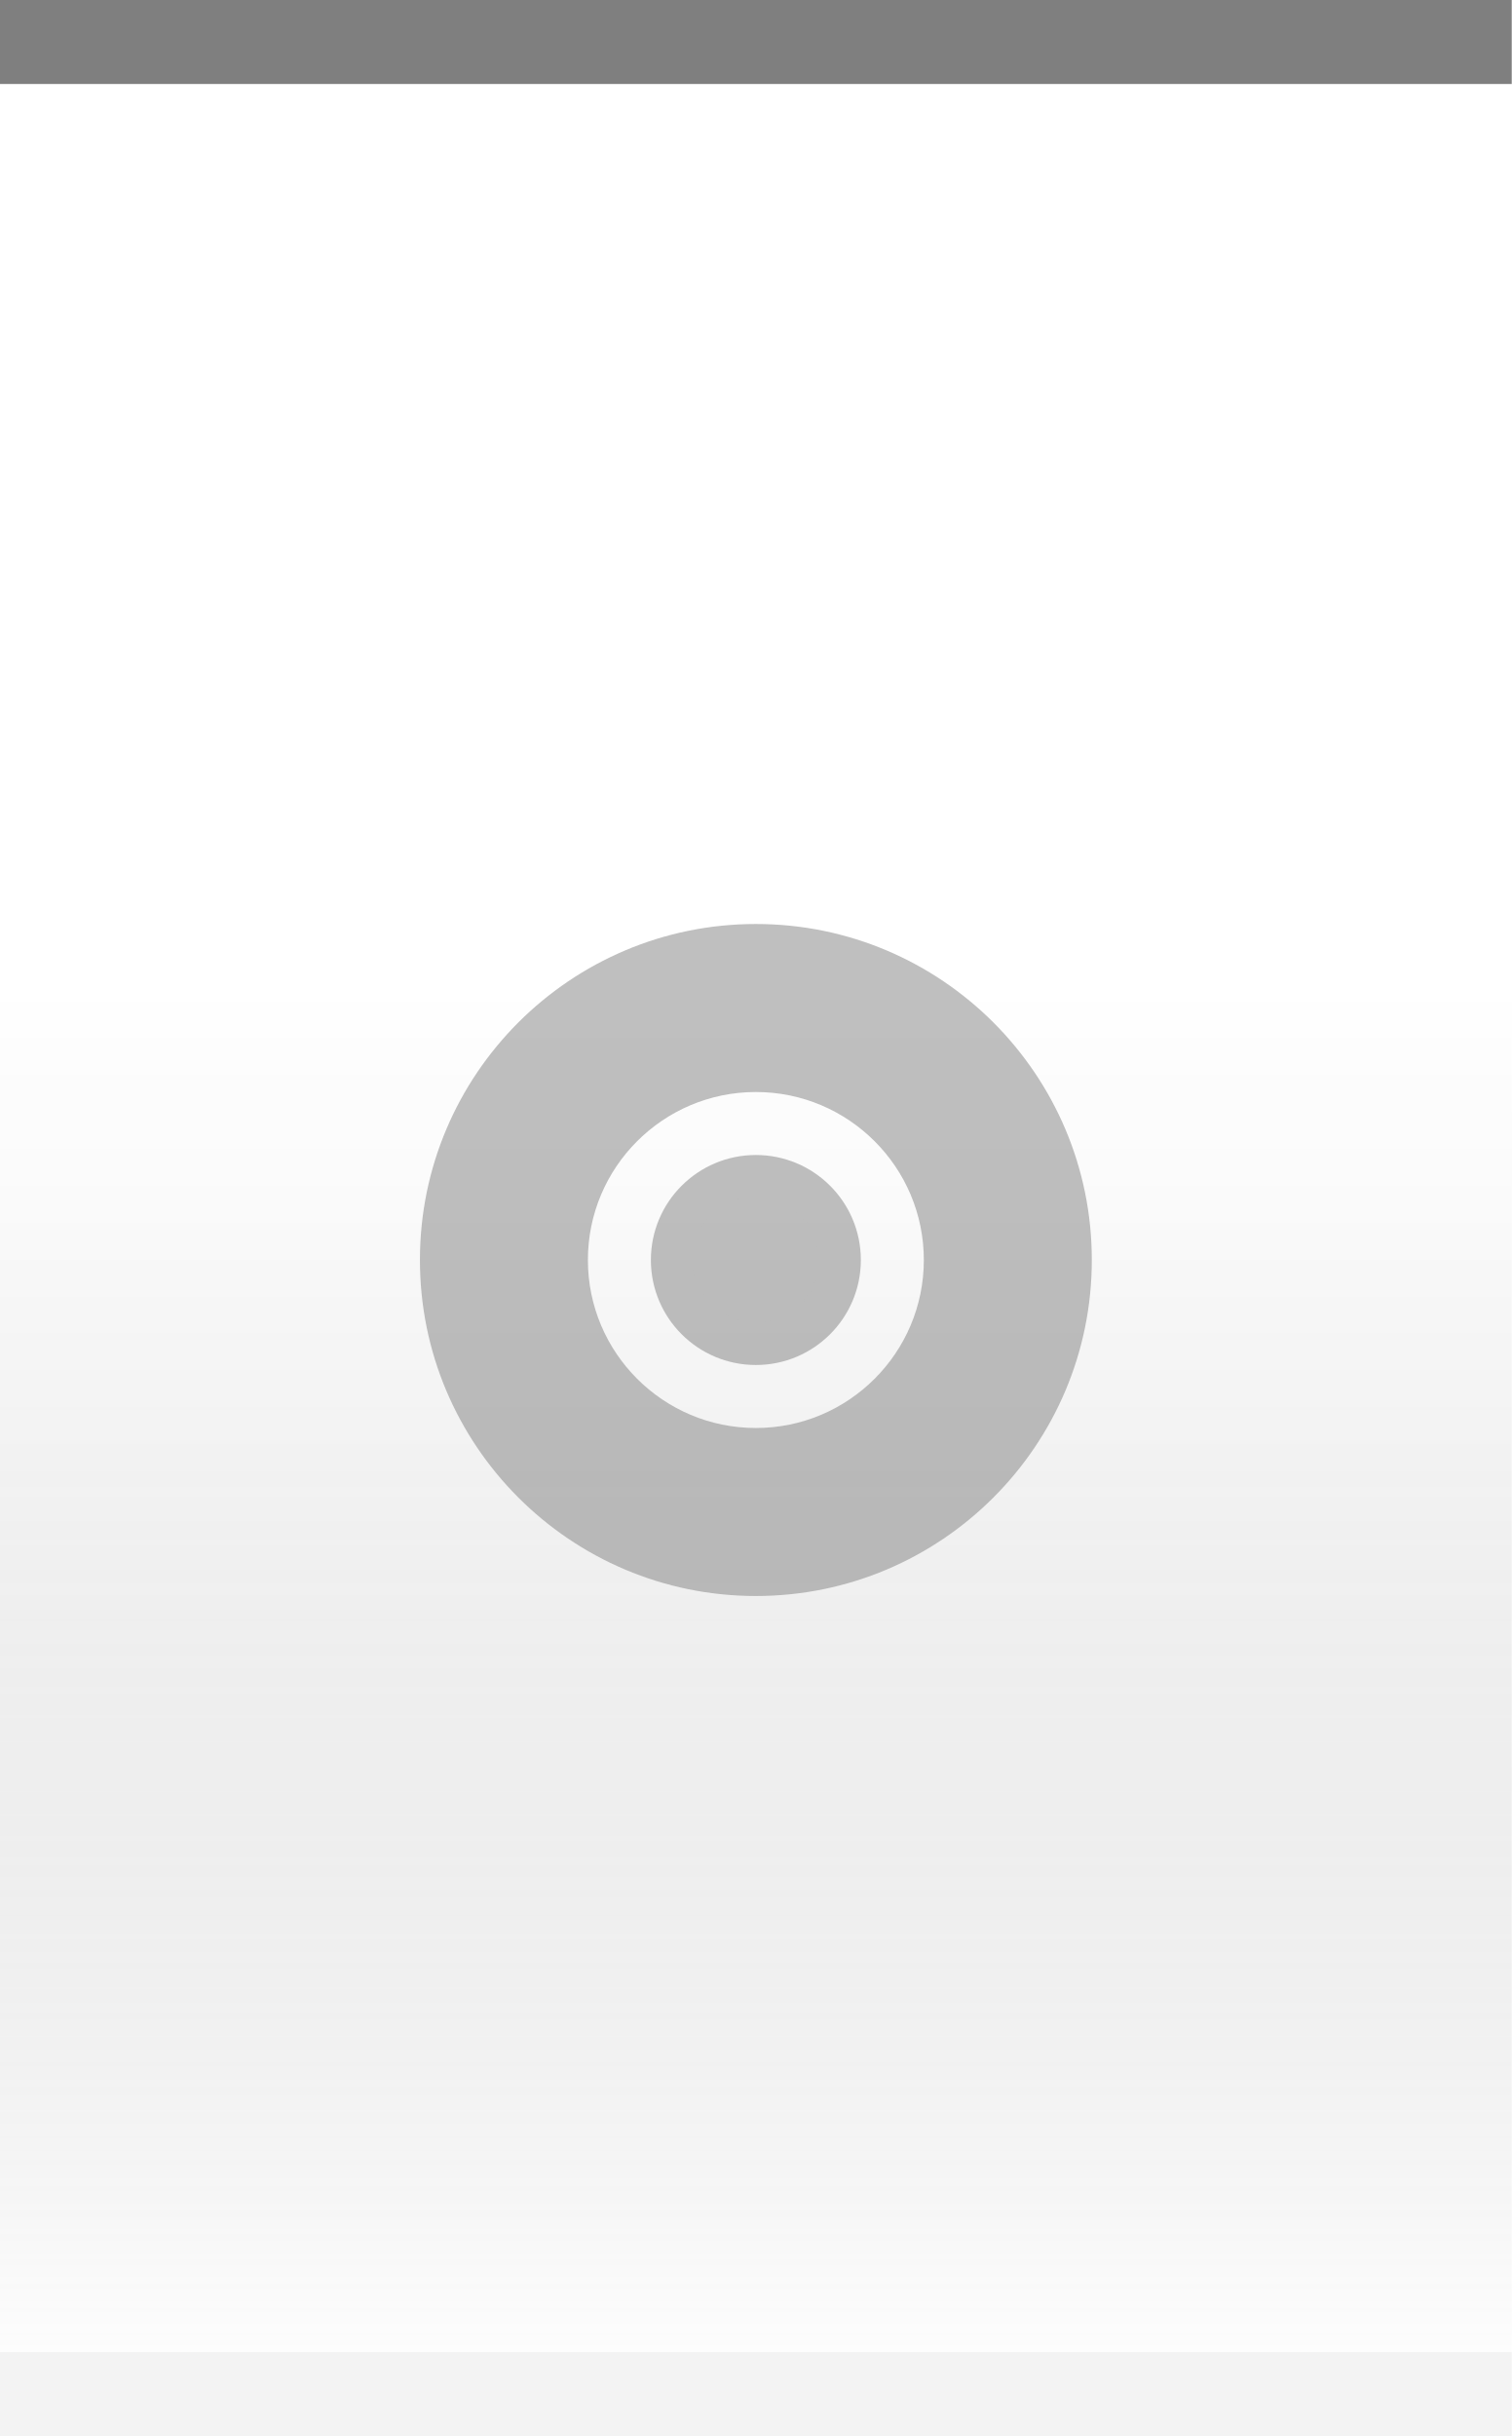
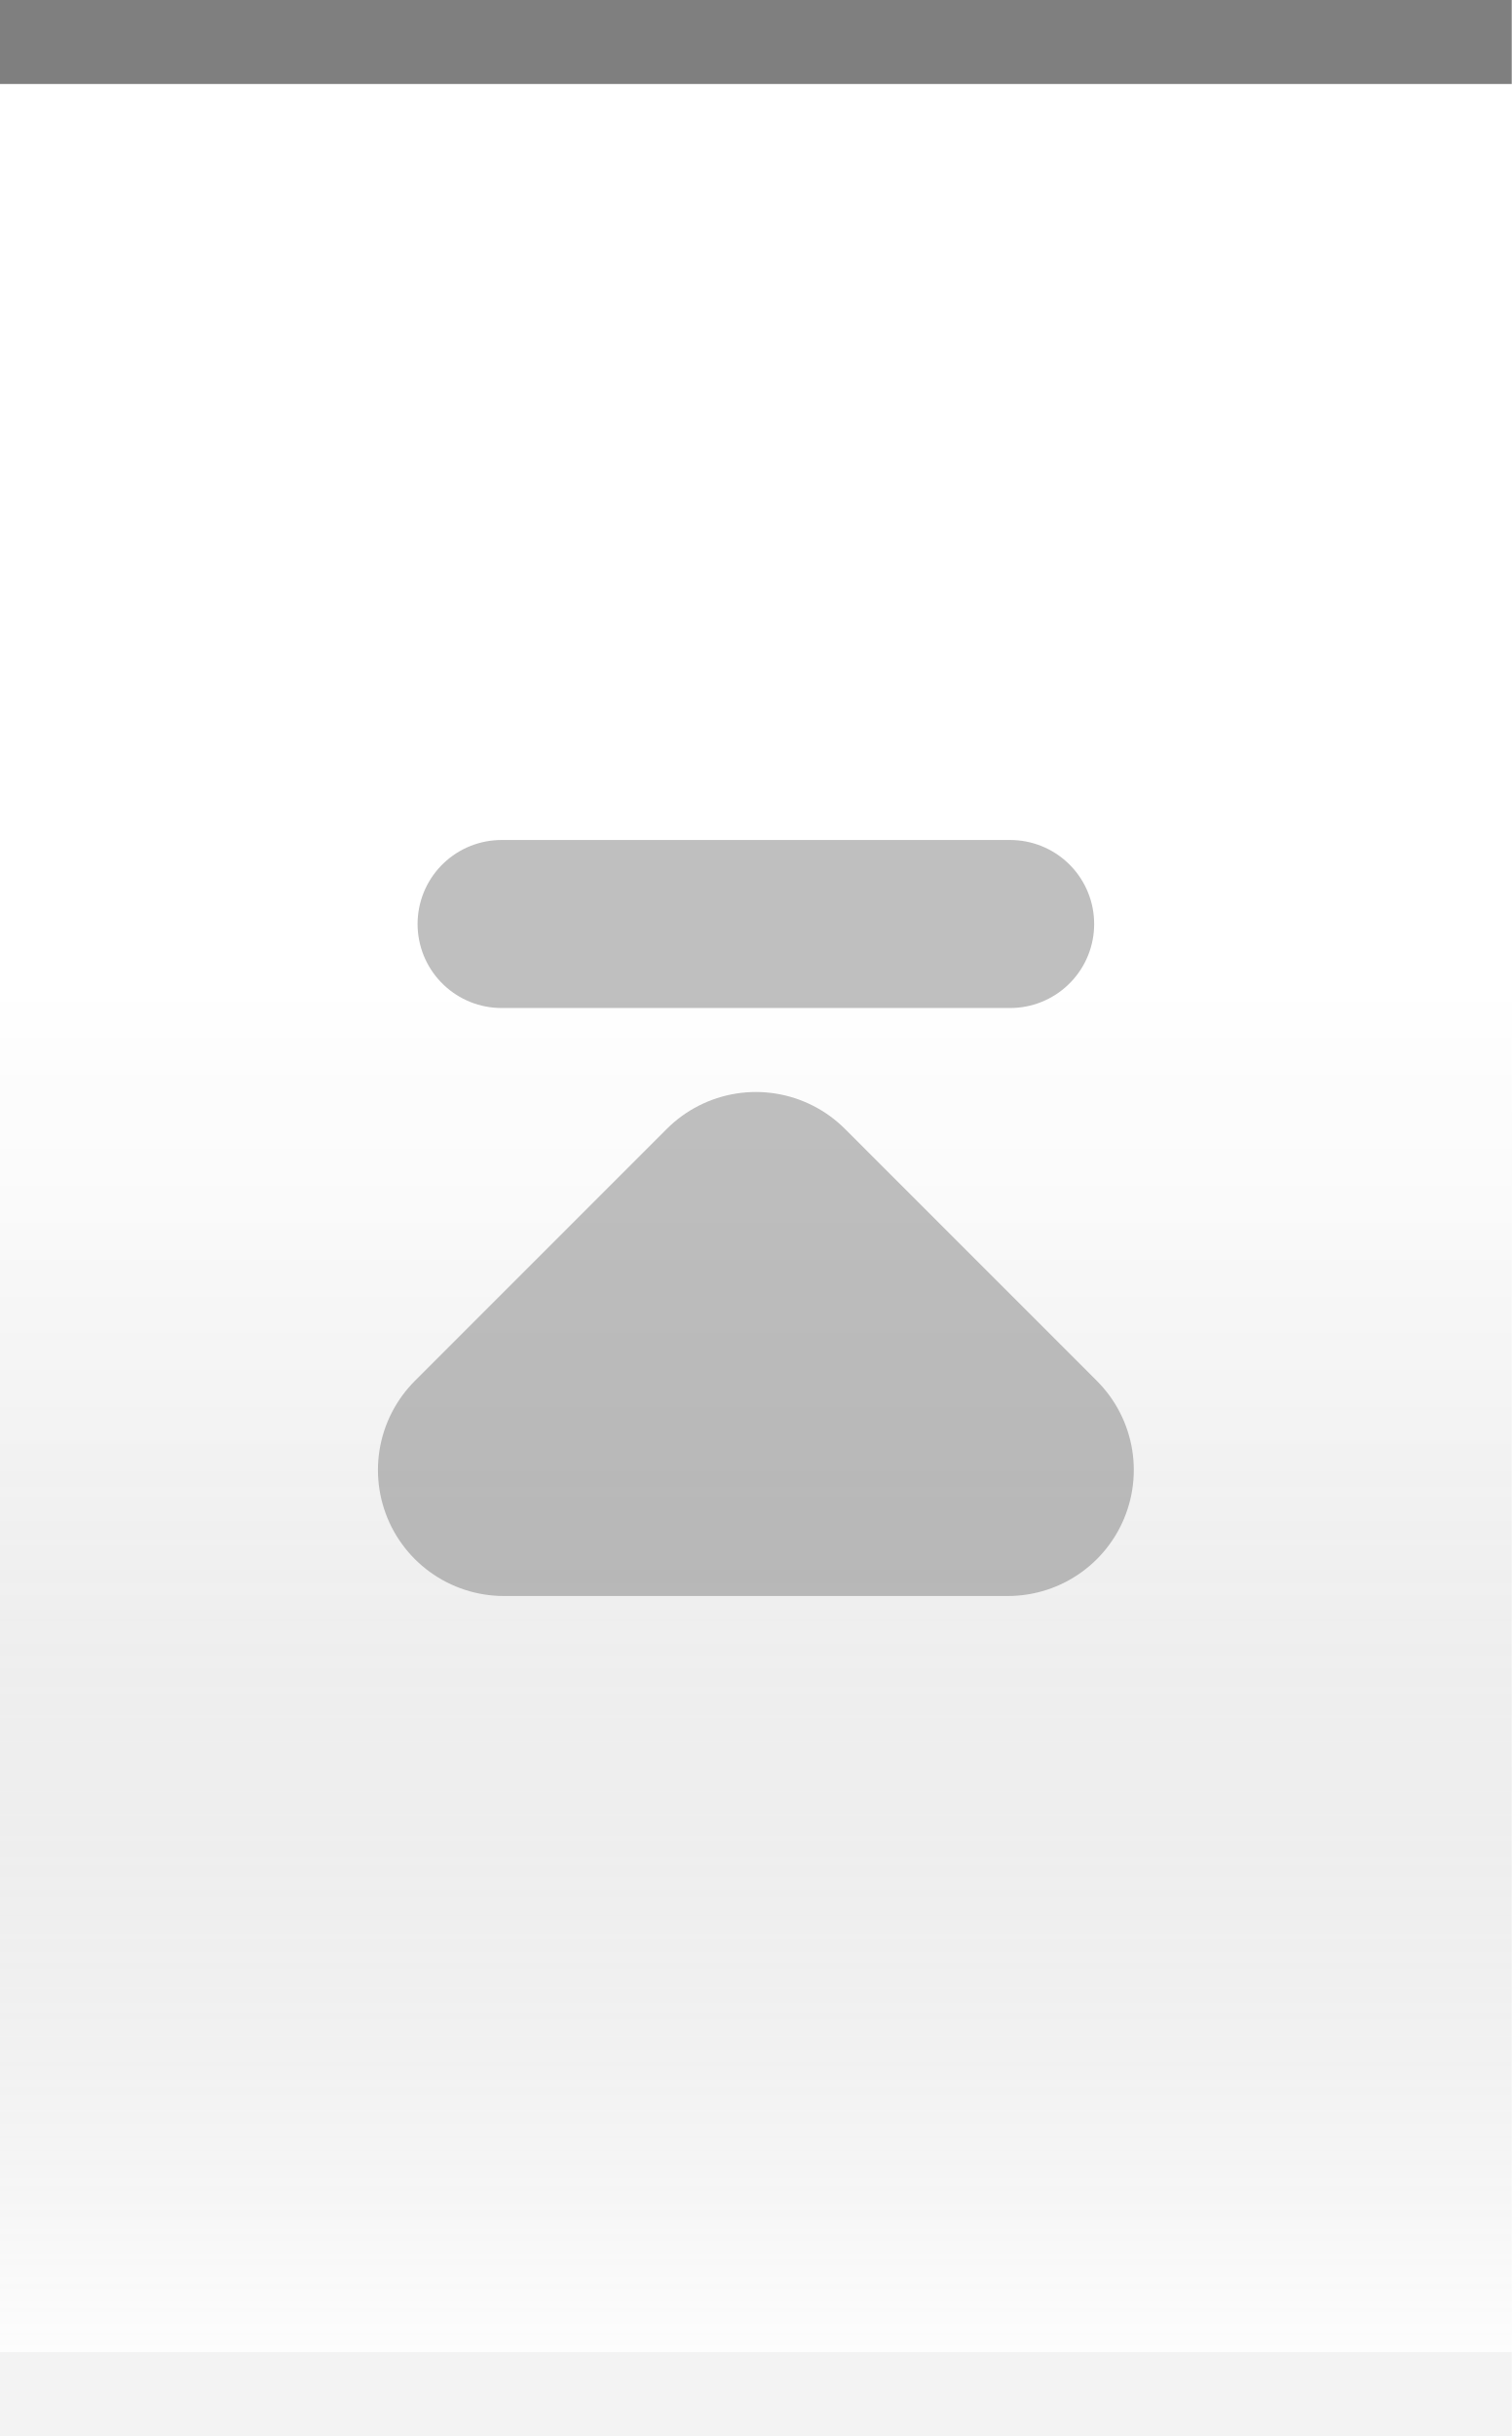
<svg xmlns="http://www.w3.org/2000/svg" xmlns:xlink="http://www.w3.org/1999/xlink" width="18" height="29" id="svg2" version="1.0">
  <defs id="defs4">
    <linearGradient id="linearGradient1886">
      <stop style="stop-color:white;stop-opacity:1;" offset="0" id="stop1888" />
      <stop style="stop-color:white;stop-opacity:0.25;" offset="1" id="stop1890" />
    </linearGradient>
    <linearGradient id="linearGradient5873">
      <stop id="stop5875" offset="0" style="stop-color:white;stop-opacity:1;" />
      <stop id="stop5877" offset="0.5" style="stop-color:white;stop-opacity:0.90;" />
      <stop id="stop5879" offset="1" style="stop-color:white;stop-opacity:0;" />
    </linearGradient>
    <linearGradient id="linearGradient5847">
      <stop id="stop5849" offset="0" style="stop-color:black;stop-opacity:0;" />
      <stop id="stop2776" offset="0.4" style="stop-color:black;stop-opacity:0;" />
      <stop id="stop2779" offset="0.6" style="stop-color:black;stop-opacity:0.05;" />
      <stop id="stop5851" offset="1" style="stop-color:white;stop-opacity:0.20;" />
    </linearGradient>
    <linearGradient xlink:href="#linearGradient5847" id="linearGradient6945" gradientUnits="userSpaceOnUse" x1="0" y1="0.5" x2="0" y2="28.5" gradientTransform="matrix(1,0,0,1,0,0)" />
    <linearGradient xlink:href="#linearGradient5873" id="linearGradient6962" x1="0" y1="1" x2="0" y2="8" gradientUnits="userSpaceOnUse" gradientTransform="matrix(1,0,0,0.2,0,1)" />
    <linearGradient xlink:href="#linearGradient1886" id="linearGradient1892" x1="0" y1="1" x2="0" y2="14" gradientUnits="userSpaceOnUse" gradientTransform="matrix(0.75,0,0,1,0.75,0)" />
  </defs>
  <g id="layer2" style="display:inline">
    <path style="fill:url(#linearGradient6945);fill-opacity:1;fill-rule:evenodd;stroke:none;stroke-width:1;stroke-linecap:square;stroke-linejoin:miter;stroke-miterlimit:4;stroke-dasharray:none;stroke-opacity:1" d="M 0,0.5 L 18,0.5 C 18,0.5 18,28 18,28 L 0,28 L 0,0.5 z " id="path6057" />
  </g>
  <g id="layer3">
    <path style="fill:url(#linearGradient6962);fill-opacity:0.60;fill-rule:evenodd;stroke:none;stroke-width:1px;stroke-linecap:square;stroke-linejoin:miter;stroke-opacity:1" d="M 0,1 L 18,1 C 18,1 18,4 18,4 L 0,4 L 0,3 z " id="path6061" />
    <rect style="opacity:0.5;fill:url(#linearGradient1892);fill-opacity:1;stroke:none;stroke-width:0;stroke-linecap:round;stroke-linejoin:round;stroke-miterlimit:4;stroke-dasharray:none;stroke-opacity:1" id="rect1884" width="18" height="14" x="0" y="1" />
  </g>
  <g id="layer1" style="display:inline">
    <path style="fill:none;fill-opacity:0.50;fill-rule:evenodd;stroke:black;stroke-width:1px;stroke-linecap:square;stroke-linejoin:miter;stroke-opacity:0.50" d="M 0.5,0.5 L 17.5,0.5" id="path6059" />
-   </g>
-   <g id="g20">
-     <g style="display:inline" id="g1625" transform="translate(3,9)">
-       <path id="path2287" d="M 6,2 C 3.792,2 2,3.792 2,6 C 2,8.208 3.792,10 6,10 C 8.208,10 10,8.208 10,6 C 10,3.792 8.208,2 6,2 z M 6,4 C 7.104,4 8,4.896 8,6 C 8,7.104 7.104,8 6,8 C 4.896,8 4,7.104 4,6 C 4,4.896 4.896,4 6,4 z " style="opacity:0.50;fill:#7f7f7f;fill-opacity:1;stroke:#7f7f7f;stroke-width:0;stroke-linecap:round;stroke-linejoin:round;stroke-miterlimit:4;stroke-dasharray:none;stroke-opacity:1" />
-       <path d="M 7 6 A 1 1 0 1 1  5,6 A 1 1 0 1 1  7 6 z" id="path2202" style="opacity:0.50;fill:#7f7f7f;fill-opacity:1;stroke:#7f7f7f;stroke-width:0.5;stroke-linecap:round;stroke-miterlimit:4;stroke-dasharray:none;stroke-opacity:1;display:inline" />
+     <g style="display:inline" id="g1628-62" transform="translate(3,9)">
+       <path d="m 3,8.5 3,-3 3,3 z" style="display:inline;opacity:0.5;fill:none;fill-opacity:0.5;fill-rule:evenodd;stroke:#808080;stroke-width:3;stroke-linecap:round;stroke-linejoin:round;stroke-miterlimit:4;stroke-dasharray:none;stroke-opacity:1" id="path2605-3-9" />
+       <path d="M 2.972,2 H 9.028 Z" style="display:inline;opacity:0.5;fill:none;fill-opacity:0.5;fill-rule:evenodd;stroke:#000000;stroke-width:2;stroke-linecap:round;stroke-linejoin:round;stroke-miterlimit:4;stroke-dasharray:none;stroke-opacity:0.5" id="path961-2" />
    </g>
  </g>
+   <g id="g20" />
  <g id="layer5">
    <path style="fill:none;fill-opacity:0.50;fill-rule:evenodd;stroke:black;stroke-width:1px;stroke-linecap:square;stroke-linejoin:miter;stroke-opacity:0.05" d="M 0.5,28.5 L 17.5,28.5" id="path6989" />
  </g>
</svg>
